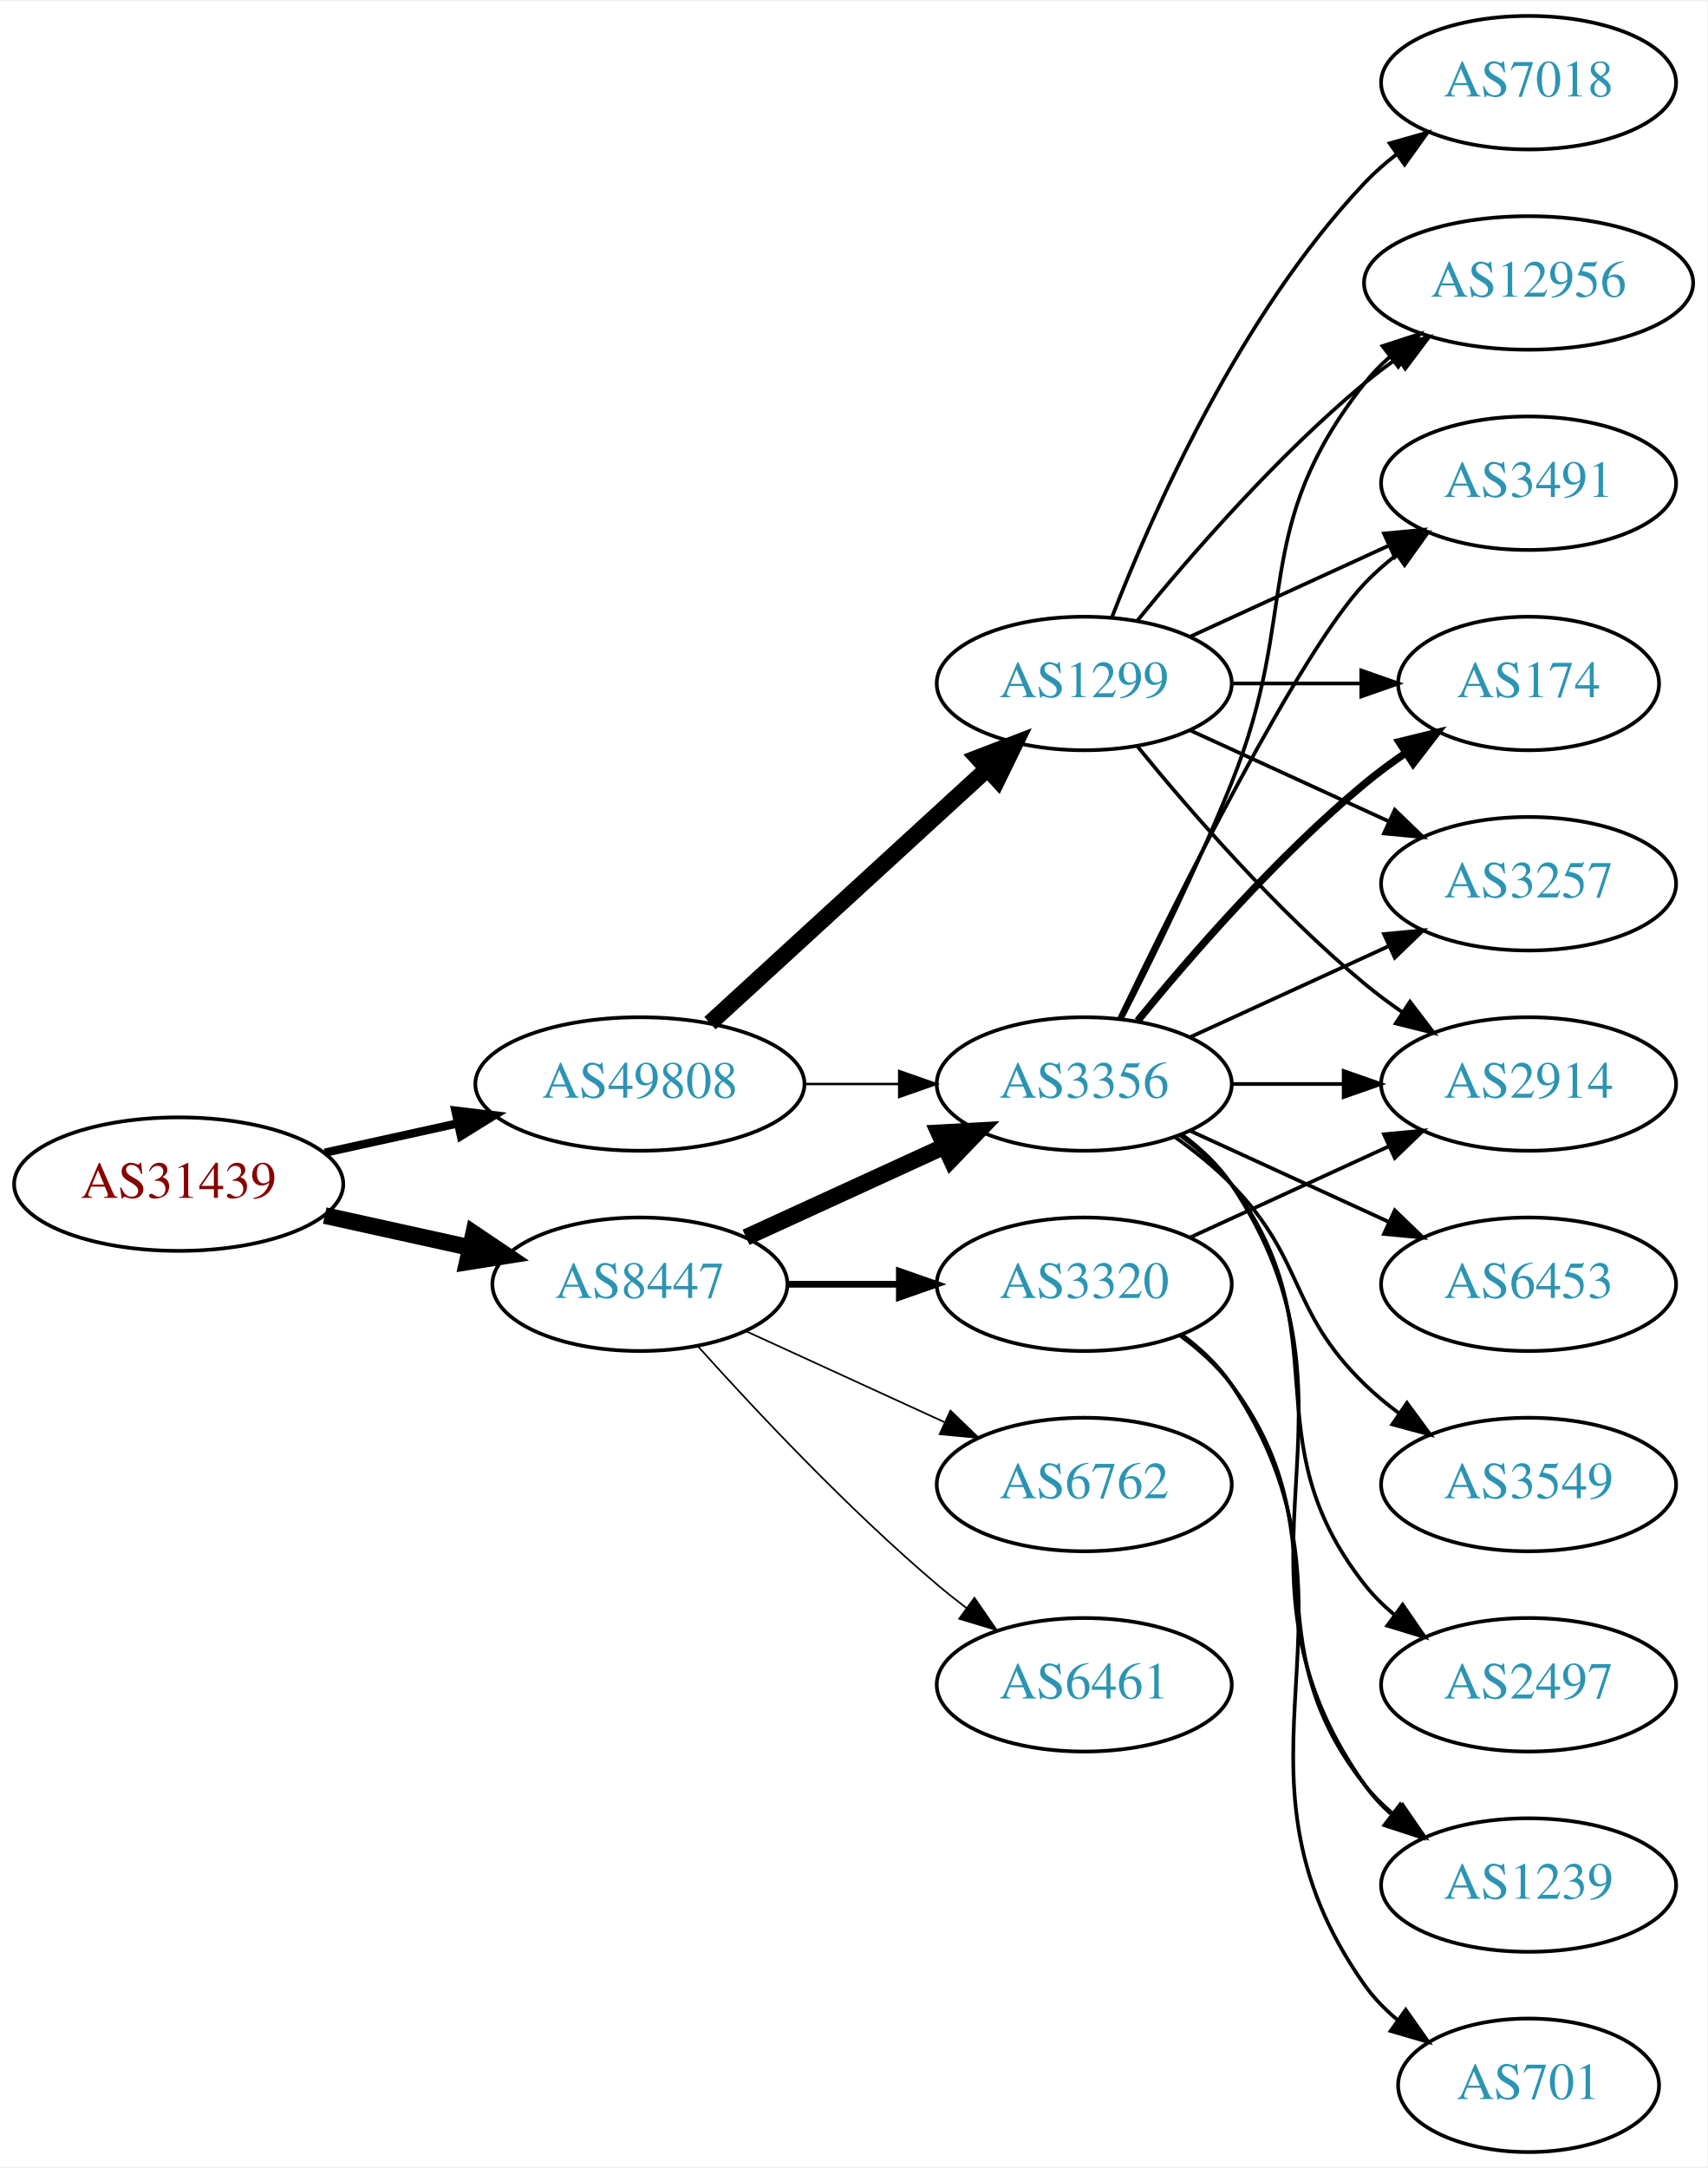
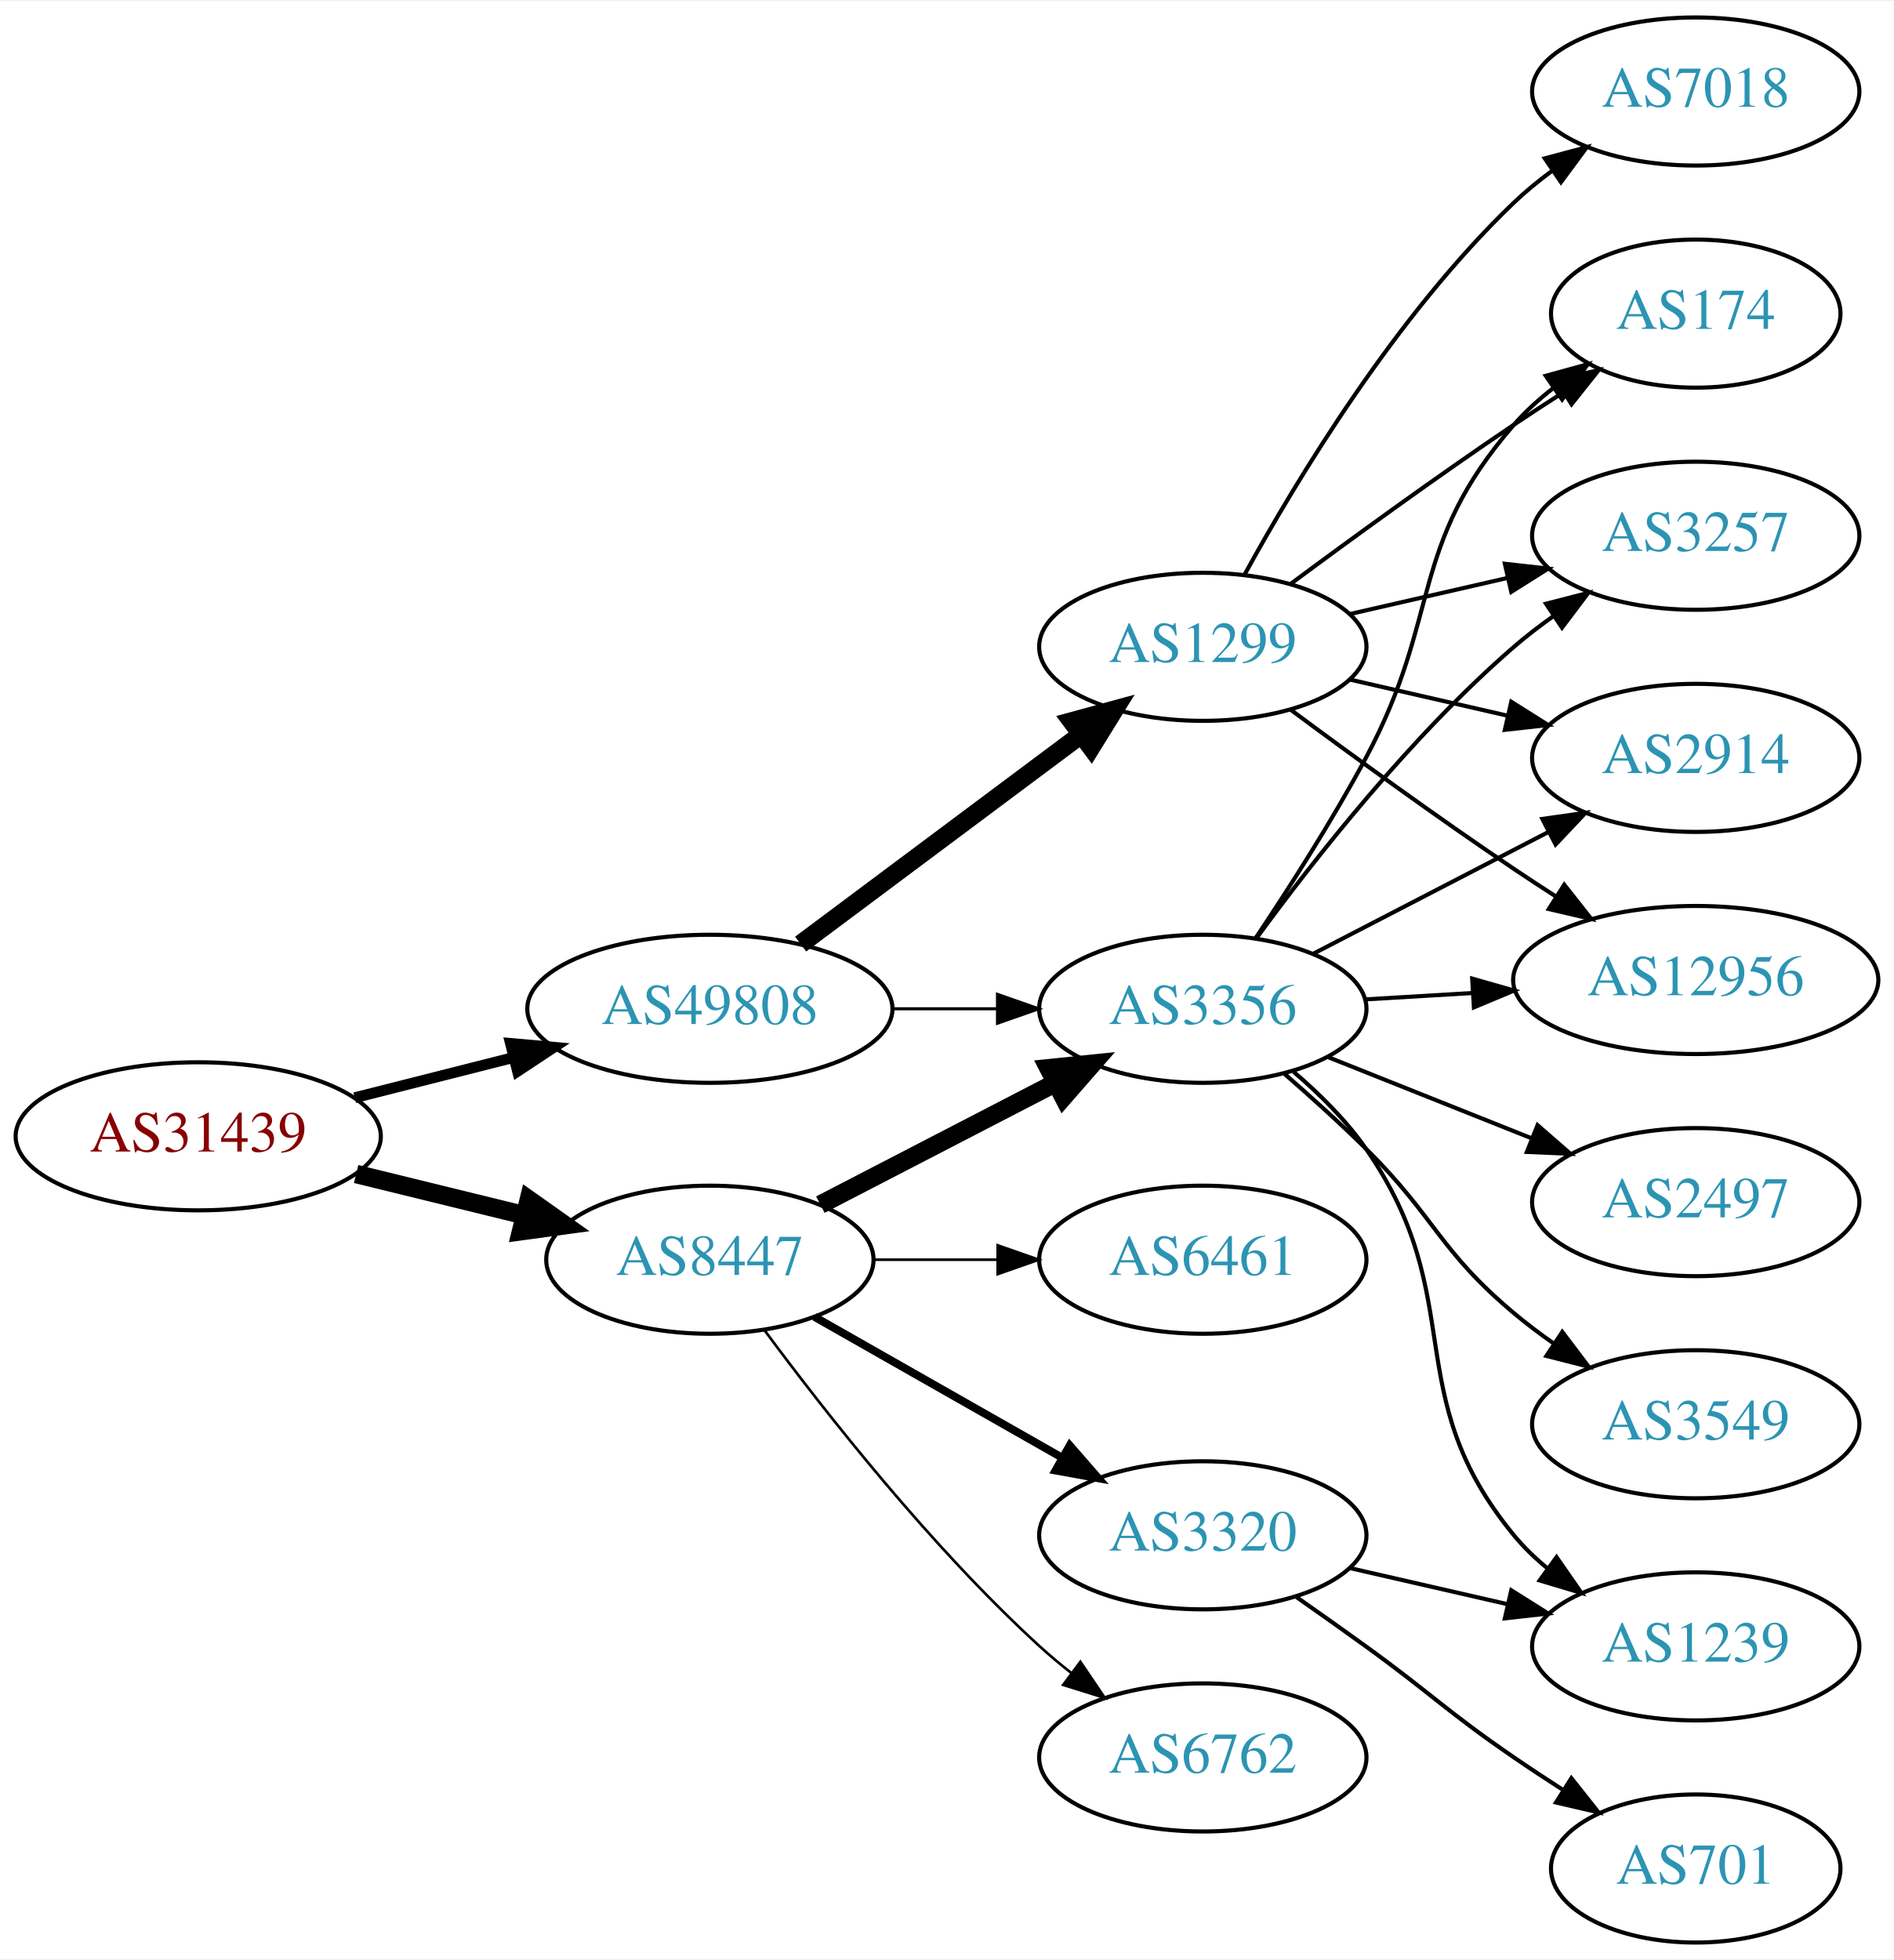
- <svg xmlns="http://www.w3.org/2000/svg" xmlns:xlink="http://www.w3.org/1999/xlink" width="460pt" height="584pt" viewBox="0.00 0.00 460.47 584.00">
-   <g id="graph0" class="graph" transform="scale(1 1) rotate(0) translate(4 580)">
-     <polygon fill="white" stroke="none" points="-4,4 -4,-580 456.469,-580 456.469,4 -4,4" />
+ <svg xmlns="http://www.w3.org/2000/svg" xmlns:xlink="http://www.w3.org/1999/xlink" width="460pt" height="476pt" viewBox="0.00 0.00 460.47 476.00">
+   <g id="graph0" class="graph" transform="scale(1 1) rotate(0) translate(4 472)">
+     <polygon fill="white" stroke="none" points="-4,4 -4,-472 456.469,-472 456.469,4 -4,4" />
    <g id="node1" class="node">
      <g id="a_node1">
        <a xlink:href="/asn/31439" xlink:title="AS31439 ~ OOe Tourismus Technologie GmbH [AT]">
-           <ellipse fill="#ffffff" stroke="black" cx="44.196" cy="-261" rx="44.393" ry="18" />
-           <text text-anchor="middle" x="44.196" y="-257.3" font-family="Times,serif" font-size="14.00" fill="#880000">AS31439</text>
+           <ellipse fill="#ffffff" stroke="black" cx="44.196" cy="-196" rx="44.393" ry="18" />
+           <text text-anchor="middle" x="44.196" y="-192.3" font-family="Times,serif" font-size="14.00" fill="#880000">AS31439</text>
        </a>
      </g>
    </g>
    <g id="node2" class="node">
      <g id="a_node2">
        <a xlink:href="/asn/8447" xlink:title="AS8447 ~ A1 Telekom Austria AG [AT]">
-           <ellipse fill="#ffffff" stroke="black" cx="168.588" cy="-234" rx="39.794" ry="18" />
-           <text text-anchor="middle" x="168.588" y="-230.3" font-family="Times,serif" font-size="14.00" fill="#2c94b3">AS8447</text>
+           <ellipse fill="#ffffff" stroke="black" cx="168.588" cy="-166" rx="39.794" ry="18" />
+           <text text-anchor="middle" x="168.588" y="-162.3" font-family="Times,serif" font-size="14.00" fill="#2c94b3">AS8447</text>
        </a>
      </g>
    </g>
    <g id="edge1" class="edge">
-       <path fill="none" stroke="black" stroke-width="4.5" d="M83.586,-252.531C95.977,-249.798 109.824,-246.743 122.644,-243.915" />
-       <polygon fill="black" stroke="black" stroke-width="4.5" points="123.742,-247.705 132.659,-241.705 122.045,-240.015 123.742,-247.705" />
+       <path fill="none" stroke="black" stroke-width="4.5" d="M82.583,-186.836C95.467,-183.678 110.02,-180.111 123.396,-176.832" />
+       <polygon fill="black" stroke="black" stroke-width="4.5" points="124.573,-180.598 133.348,-174.393 122.698,-172.949 124.573,-180.598" />
    </g>
    <g id="node3" class="node">
      <g id="a_node3">
        <a xlink:href="/asn/49808" xlink:title="AS49808 ~ POWERSPEED-AS [AT]">
-           <ellipse fill="#ffffff" stroke="black" cx="168.588" cy="-288" rx="44.393" ry="18" />
-           <text text-anchor="middle" x="168.588" y="-284.3" font-family="Times,serif" font-size="14.00" fill="#2c94b3">AS49808</text>
+           <ellipse fill="#ffffff" stroke="black" cx="168.588" cy="-227" rx="44.393" ry="18" />
+           <text text-anchor="middle" x="168.588" y="-223.3" font-family="Times,serif" font-size="14.00" fill="#2c94b3">AS49808</text>
        </a>
      </g>
    </g>
    <g id="edge2" class="edge">
-       <path fill="none" stroke="black" stroke-width="2.25" d="M83.586,-269.469C94.978,-271.982 107.6,-274.767 119.525,-277.397" />
-       <polygon fill="black" stroke="black" stroke-width="2.25" points="118.815,-280.825 129.335,-279.561 120.323,-273.989 118.815,-280.825" />
+       <path fill="none" stroke="black" stroke-width="2.625" d="M82.25,-205.385C94.353,-208.451 107.956,-211.896 120.685,-215.12" />
+       <polygon fill="black" stroke="black" stroke-width="2.625" points="120.107,-218.584 130.66,-217.647 121.826,-211.799 120.107,-218.584" />
    </g>
    <g id="node4" class="node">
      <g id="a_node4">
-         <a xlink:href="/asn/3356" xlink:title="AS3356 ~ Level 3 Parent, LLC [US]">
-           <ellipse fill="#ffffff" stroke="black" cx="288.431" cy="-288" rx="39.794" ry="18" />
-           <text text-anchor="middle" x="288.431" y="-284.3" font-family="Times,serif" font-size="14.00" fill="#2c94b3">AS3356</text>
+         <a xlink:href="/asn/6461" xlink:title="AS6461 ~ Zayo Bandwidth [US]">
+           <ellipse fill="#ffffff" stroke="black" cx="288.431" cy="-166" rx="39.794" ry="18" />
+           <text text-anchor="middle" x="288.431" y="-162.3" font-family="Times,serif" font-size="14.00" fill="#2c94b3">AS6461</text>
        </a>
      </g>
    </g>
    <g id="edge3" class="edge">
-       <path fill="none" stroke="black" stroke-width="4.5" d="M197.217,-246.661C213.174,-253.973 233.445,-263.261 250.727,-271.181" />
-       <polygon fill="black" stroke="black" stroke-width="4.5" points="249.244,-274.832 259.975,-275.419 252.524,-267.673 249.244,-274.832" />
+       <path fill="none" stroke="black" stroke-width="0.643" d="M208.501,-166C218.054,-166 228.404,-166 238.367,-166" />
+       <polygon fill="black" stroke="black" stroke-width="0.643" points="238.559,-169.5 248.559,-166 238.559,-162.5 238.559,-169.5" />
    </g>
    <g id="node5" class="node">
      <g id="a_node5">
-         <a xlink:href="/asn/6762" xlink:title="AS6762 ~ TELECOM ITALIA SPARKLE S.p.A. [IT]">
-           <ellipse fill="#ffffff" stroke="black" cx="288.431" cy="-180" rx="39.794" ry="18" />
-           <text text-anchor="middle" x="288.431" y="-176.3" font-family="Times,serif" font-size="14.00" fill="#2c94b3">AS6762</text>
+         <a xlink:href="/asn/3356" xlink:title="AS3356 ~ Level 3 Parent, LLC [US]">
+           <ellipse fill="#ffffff" stroke="black" cx="288.431" cy="-227" rx="39.794" ry="18" />
+           <text text-anchor="middle" x="288.431" y="-223.3" font-family="Times,serif" font-size="14.00" fill="#2c94b3">AS3356</text>
        </a>
      </g>
    </g>
    <g id="edge4" class="edge">
-       <path fill="none" stroke="black" stroke-width="0.45" d="M197.217,-221.339C213.174,-214.027 233.445,-204.739 250.727,-196.819" />
-       <polygon fill="black" stroke="black" stroke-width="0.45" points="252.342,-199.929 259.975,-192.581 249.426,-193.565 252.342,-199.929" />
+       <path fill="none" stroke="black" stroke-width="4.5" d="M195.449,-179.387C212.258,-188.087 234.373,-199.535 252.706,-209.025" />
+       <polygon fill="black" stroke="black" stroke-width="4.5" points="250.939,-212.544 261.63,-213.645 254.559,-205.551 250.939,-212.544" />
    </g>
    <g id="node6" class="node">
      <g id="a_node6">
-         <a xlink:href="/asn/6461" xlink:title="AS6461 ~ Zayo Bandwidth [US]">
-           <ellipse fill="#ffffff" stroke="black" cx="288.431" cy="-126" rx="39.794" ry="18" />
-           <text text-anchor="middle" x="288.431" y="-122.3" font-family="Times,serif" font-size="14.00" fill="#2c94b3">AS6461</text>
+         <a xlink:href="/asn/6762" xlink:title="AS6762 ~ TELECOM ITALIA SPARKLE S.p.A. [IT]">
+           <ellipse fill="#ffffff" stroke="black" cx="288.431" cy="-45" rx="39.794" ry="18" />
+           <text text-anchor="middle" x="288.431" y="-41.3" font-family="Times,serif" font-size="14.00" fill="#2c94b3">AS6762</text>
        </a>
      </g>
    </g>
    <g id="edge5" class="edge">
-       <path fill="none" stroke="black" stroke-width="0.45" d="M184.234,-217.275C199.535,-200.235 224.632,-173.477 248.784,-153 251.281,-150.883 253.942,-148.768 256.653,-146.707" />
-       <polygon fill="black" stroke="black" stroke-width="0.45" points="258.819,-149.459 264.83,-140.734 254.69,-143.806 258.819,-149.459" />
+       <path fill="none" stroke="black" stroke-width="0.643" d="M181.846,-148.886C196.48,-129.106 222.316,-96.18 248.784,-72 251.201,-69.792 253.807,-67.615 256.482,-65.513" />
+       <polygon fill="black" stroke="black" stroke-width="0.643" points="258.665,-68.251 264.603,-59.476 254.489,-62.633 258.665,-68.251" />
    </g>
    <g id="node7" class="node">
      <g id="a_node7">
        <a xlink:href="/asn/3320" xlink:title="AS3320 ~ DTAG [DE]">
-           <ellipse fill="#ffffff" stroke="black" cx="288.431" cy="-234" rx="39.794" ry="18" />
-           <text text-anchor="middle" x="288.431" y="-230.3" font-family="Times,serif" font-size="14.00" fill="#2c94b3">AS3320</text>
+           <ellipse fill="#ffffff" stroke="black" cx="288.431" cy="-99" rx="39.794" ry="18" />
+           <text text-anchor="middle" x="288.431" y="-95.3" font-family="Times,serif" font-size="14.00" fill="#2c94b3">AS3320</text>
        </a>
      </g>
    </g>
    <g id="edge6" class="edge">
-       <path fill="none" stroke="black" stroke-width="1.8" d="M208.501,-234C218.054,-234 228.404,-234 238.367,-234" />
-       <polygon fill="black" stroke="black" stroke-width="1.8" points="238.559,-237.5 248.559,-234 238.559,-230.5 238.559,-237.5" />
-     </g>
-     <g id="edge20" class="edge">
-       <path fill="none" stroke="black" stroke-width="0.643" d="M212.799,-288C221.112,-288 229.875,-288 238.357,-288" />
-       <polygon fill="black" stroke="black" stroke-width="0.643" points="238.516,-291.5 248.516,-288 238.516,-284.5 238.516,-291.5" />
-     </g>
-     <g id="node18" class="node">
-       <g id="a_node18">
+       <path fill="none" stroke="black" stroke-width="1.929" d="M194.005,-152.118C211.465,-142.191 235.165,-128.716 254.326,-117.822" />
+       <polygon fill="black" stroke="black" stroke-width="1.929" points="256.082,-120.85 263.045,-112.865 252.622,-114.765 256.082,-120.85" />
+     </g>
+     <g id="edge17" class="edge">
+       <path fill="none" stroke="black" stroke-width="0.75" d="M212.799,-227C221.112,-227 229.875,-227 238.357,-227" />
+       <polygon fill="black" stroke="black" stroke-width="0.75" points="238.516,-230.5 248.516,-227 238.516,-223.5 238.516,-230.5" />
+     </g>
+     <g id="node16" class="node">
+       <g id="a_node16">
        <a xlink:href="/asn/1299" xlink:title="AS1299 ~ Telia Carrier [EU]">
-           <ellipse fill="#ffffff" stroke="black" cx="288.431" cy="-396" rx="39.794" ry="18" />
-           <text text-anchor="middle" x="288.431" y="-392.3" font-family="Times,serif" font-size="14.00" fill="#2c94b3">AS1299</text>
-         </a>
-       </g>
-     </g>
-     <g id="edge19" class="edge">
-       <path fill="none" stroke="black" stroke-width="4.5" d="M187.486,-304.403C207.414,-322.667 239.772,-352.322 262.249,-372.921" />
-       <polygon fill="black" stroke="black" stroke-width="4.5" points="259.718,-375.943 269.751,-379.797 265.039,-370.137 259.718,-375.943" />
+           <ellipse fill="#ffffff" stroke="black" cx="288.431" cy="-315" rx="39.794" ry="18" />
+           <text text-anchor="middle" x="288.431" y="-311.3" font-family="Times,serif" font-size="14.00" fill="#2c94b3">AS1299</text>
+         </a>
+       </g>
+     </g>
+     <g id="edge16" class="edge">
+       <path fill="none" stroke="black" stroke-width="4.5" d="M190.656,-242.733C209.625,-256.898 237.67,-277.841 258.693,-293.54" />
+       <polygon fill="black" stroke="black" stroke-width="4.5" points="256.572,-296.87 266.94,-299.698 261.283,-290.56 256.572,-296.87" />
    </g>
    <g id="node8" class="node">
      <g id="a_node8">
-         <a xlink:href="/asn/6453" xlink:title="AS6453 ~ TATA COMMUNICATIONS (AMERICA) INC [US]">
-           <ellipse fill="#ffffff" stroke="black" cx="408.273" cy="-234" rx="39.794" ry="18" />
-           <text text-anchor="middle" x="408.273" y="-230.3" font-family="Times,serif" font-size="14.00" fill="#2c94b3">AS6453</text>
-         </a>
-       </g>
-     </g>
-     <g id="edge7" class="edge">
-       <path fill="none" stroke="black" d="M317.06,-275.339C333.017,-268.027 353.287,-258.739 370.57,-250.819" />
-       <polygon fill="black" stroke="black" points="372.185,-253.929 379.818,-246.581 369.269,-247.565 372.185,-253.929" />
-     </g>
-     <g id="node9" class="node">
-       <g id="a_node9">
        <a xlink:href="/asn/3257" xlink:title="AS3257 ~ GTT [DE]">
          <ellipse fill="#ffffff" stroke="black" cx="408.273" cy="-342" rx="39.794" ry="18" />
          <text text-anchor="middle" x="408.273" y="-338.3" font-family="Times,serif" font-size="14.00" fill="#2c94b3">AS3257</text>
        </a>
      </g>
    </g>
+     <g id="edge7" class="edge">
+       <path fill="none" stroke="black" d="M301.543,-244.257C315.291,-263.071 339.073,-293.378 364.077,-315 367.077,-317.594 370.351,-320.108 373.712,-322.49" />
+       <polygon fill="black" stroke="black" points="371.875,-325.472 382.136,-328.11 375.76,-319.649 371.875,-325.472" />
+     </g>
+     <g id="node9" class="node">
+       <g id="a_node9">
+         <a xlink:href="/asn/3549" xlink:title="AS3549 ~ Level 3 Parent, LLC [US]">
+           <ellipse fill="#ffffff" stroke="black" cx="408.273" cy="-126" rx="39.794" ry="18" />
+           <text text-anchor="middle" x="408.273" y="-122.3" font-family="Times,serif" font-size="14.00" fill="#2c94b3">AS3549</text>
+         </a>
+       </g>
+     </g>
    <g id="edge8" class="edge">
-       <path fill="none" stroke="black" d="M317.06,-300.661C333.017,-307.973 353.287,-317.261 370.57,-325.181" />
-       <polygon fill="black" stroke="black" points="369.269,-328.435 379.818,-329.419 372.185,-322.071 369.269,-328.435" />
+       <path fill="none" stroke="black" d="M308.306,-211.17C314.727,-205.583 321.85,-199.158 328.077,-193 345.085,-176.183 345.758,-168.377 364.077,-153 367.115,-150.45 370.414,-147.965 373.789,-145.601" />
+       <polygon fill="black" stroke="black" points="375.832,-148.446 382.232,-140.002 371.963,-142.612 375.832,-148.446" />
    </g>
    <g id="node10" class="node">
      <g id="a_node10">
-         <a xlink:href="/asn/12956" xlink:title="AS12956 ~ TELXIUS [ES]">
-           <ellipse fill="#ffffff" stroke="black" cx="408.273" cy="-504" rx="44.393" ry="18" />
-           <text text-anchor="middle" x="408.273" y="-500.3" font-family="Times,serif" font-size="14.00" fill="#2c94b3">AS12956</text>
+         <a xlink:href="/asn/2914" xlink:title="AS2914 ~ NTT America, Inc. [US]">
+           <ellipse fill="#ffffff" stroke="black" cx="408.273" cy="-288" rx="39.794" ry="18" />
+           <text text-anchor="middle" x="408.273" y="-284.3" font-family="Times,serif" font-size="14.00" fill="#2c94b3">AS2914</text>
        </a>
      </g>
    </g>
    <g id="edge9" class="edge">
-       <path fill="none" stroke="black" d="M298.511,-305.417C306.78,-321.634 319.042,-346.603 328.077,-369 347.007,-415.922 332.779,-437.246 364.077,-477 366.101,-479.571 368.443,-481.963 370.967,-484.174" />
-       <polygon fill="black" stroke="black" points="368.882,-486.984 378.957,-490.261 373.124,-481.416 368.882,-486.984" />
+       <path fill="none" stroke="black" d="M315.292,-240.387C332.1,-249.087 354.215,-260.535 372.548,-270.025" />
+       <polygon fill="black" stroke="black" points="370.983,-273.156 381.473,-274.645 374.201,-266.939 370.983,-273.156" />
    </g>
    <g id="node11" class="node">
      <g id="a_node11">
+         <a xlink:href="/asn/2497" xlink:title="AS2497 ~ Internet Initiative Japan Inc. [JP]">
+           <ellipse fill="#ffffff" stroke="black" cx="408.273" cy="-180" rx="39.794" ry="18" />
+           <text text-anchor="middle" x="408.273" y="-176.3" font-family="Times,serif" font-size="14.00" fill="#2c94b3">AS2497</text>
+         </a>
+       </g>
+     </g>
+     <g id="edge10" class="edge">
+       <path fill="none" stroke="black" d="M318.863,-215.261C333.768,-209.317 352.063,-202.02 368.137,-195.609" />
+       <polygon fill="black" stroke="black" points="369.816,-198.708 377.807,-191.752 367.222,-192.206 369.816,-198.708" />
+     </g>
+     <g id="node12" class="node">
+       <g id="a_node12">
        <a xlink:href="/asn/1239" xlink:title="AS1239 ~ Sprint [US]">
          <ellipse fill="#ffffff" stroke="black" cx="408.273" cy="-72" rx="39.794" ry="18" />
          <text text-anchor="middle" x="408.273" y="-68.3" font-family="Times,serif" font-size="14.00" fill="#2c94b3">AS1239</text>
        </a>
      </g>
    </g>
-     <g id="edge10" class="edge">
-       <path fill="none" stroke="black" d="M314.75,-274.393C319.806,-270.649 324.617,-266.169 328.077,-261 369.102,-199.706 321.498,-159.225 364.077,-99 366.068,-96.184 368.455,-93.599 371.071,-91.24" />
-       <polygon fill="black" stroke="black" points="373.624,-93.694 379.44,-84.838 369.371,-88.135 373.624,-93.694" />
-     </g>
-     <g id="node12" class="node">
-       <g id="a_node12">
-         <a xlink:href="/asn/3491" xlink:title="AS3491 ~ PCCW Global, Inc. [US]">
-           <ellipse fill="#ffffff" stroke="black" cx="408.273" cy="-450" rx="39.794" ry="18" />
-           <text text-anchor="middle" x="408.273" y="-446.3" font-family="Times,serif" font-size="14.00" fill="#2c94b3">AS3491</text>
-         </a>
-       </g>
-     </g>
    <g id="edge11" class="edge">
-       <path fill="none" stroke="black" d="M297.778,-305.595C313.245,-337.732 346.39,-404.34 364.077,-423 366.663,-425.728 369.581,-428.294 372.649,-430.677" />
-       <polygon fill="black" stroke="black" points="370.803,-433.658 380.997,-436.543 374.827,-427.93 370.803,-433.658" />
+       <path fill="none" stroke="black" d="M310.511,-211.672C316.798,-206.313 323.282,-199.897 328.077,-193 353.614,-156.268 335.637,-133.533 364.077,-99 366.467,-96.099 369.253,-93.416 372.239,-90.961" />
+       <polygon fill="black" stroke="black" points="374.43,-93.696 380.474,-84.994 370.322,-88.028 374.43,-93.696" />
    </g>
    <g id="node13" class="node">
      <g id="a_node13">
-         <a xlink:href="/asn/3549" xlink:title="AS3549 ~ Level 3 Parent, LLC [US]">
-           <ellipse fill="#ffffff" stroke="black" cx="408.273" cy="-180" rx="39.794" ry="18" />
-           <text text-anchor="middle" x="408.273" y="-176.3" font-family="Times,serif" font-size="14.00" fill="#2c94b3">AS3549</text>
+         <a xlink:href="/asn/12956" xlink:title="AS12956 ~ TELXIUS [ES]">
+           <ellipse fill="#ffffff" stroke="black" cx="408.273" cy="-234" rx="44.393" ry="18" />
+           <text text-anchor="middle" x="408.273" y="-230.3" font-family="Times,serif" font-size="14.00" fill="#2c94b3">AS12956</text>
        </a>
      </g>
    </g>
    <g id="edge12" class="edge">
-       <path fill="none" stroke="black" d="M313.025,-273.611C318.281,-269.852 323.613,-265.563 328.077,-261 348.25,-240.383 343.384,-227.094 364.077,-207 366.922,-204.237 370.096,-201.614 373.396,-199.166" />
-       <polygon fill="black" stroke="black" points="375.462,-201.994 381.744,-193.462 371.513,-196.214 375.462,-201.994" />
+       <path fill="none" stroke="black" d="M328.017,-229.292C336.315,-229.785 345.227,-230.314 353.972,-230.834" />
+       <polygon fill="black" stroke="black" points="353.925,-234.337 364.114,-231.436 354.34,-227.349 353.925,-234.337" />
    </g>
    <g id="node14" class="node">
      <g id="a_node14">
        <a xlink:href="/asn/174" xlink:title="AS174 ~ Cogent Communications [US]">
          <ellipse fill="#ffffff" stroke="black" cx="408.273" cy="-396" rx="35.194" ry="18" />
          <text text-anchor="middle" x="408.273" y="-392.3" font-family="Times,serif" font-size="14.00" fill="#2c94b3">AS174</text>
        </a>
      </g>
    </g>
    <g id="edge13" class="edge">
-       <path fill="none" stroke="black" stroke-width="2" d="M302.85,-305.065C316.964,-322.375 340.379,-349.345 364.077,-369 367.54,-371.872 371.333,-374.669 375.187,-377.308" />
-       <polygon fill="black" stroke="black" stroke-width="2" points="373.33,-380.275 383.62,-382.797 377.149,-374.408 373.33,-380.275" />
+       <path fill="none" stroke="black" d="M301.29,-244.211C309.32,-256.213 319.913,-272.747 328.077,-288 346.669,-322.733 338.243,-339.258 364.077,-369 366.883,-372.23 370.17,-375.203 373.658,-377.902" />
+       <polygon fill="black" stroke="black" points="371.81,-380.879 382.025,-383.69 375.792,-375.122 371.81,-380.879" />
+     </g>
+     <g id="edge14" class="edge">
+       <path fill="none" stroke="black" d="M324.15,-91.045C336.15,-88.296 349.771,-85.175 362.463,-82.267" />
+       <polygon fill="black" stroke="black" points="363.429,-85.636 372.395,-79.991 361.866,-78.813 363.429,-85.636" />
    </g>
    <g id="node15" class="node">
      <g id="a_node15">
-         <a xlink:href="/asn/2497" xlink:title="AS2497 ~ Internet Initiative Japan Inc. [JP]">
-           <ellipse fill="#ffffff" stroke="black" cx="408.273" cy="-126" rx="39.794" ry="18" />
-           <text text-anchor="middle" x="408.273" y="-122.3" font-family="Times,serif" font-size="14.00" fill="#2c94b3">AS2497</text>
-         </a>
-       </g>
-     </g>
-     <g id="edge14" class="edge">
-       <path fill="none" stroke="black" d="M314.362,-274.118C319.438,-270.389 324.356,-265.984 328.077,-261 358.349,-220.458 332.779,-192.754 364.077,-153 366.402,-150.047 369.146,-147.33 372.105,-144.853" />
-       <polygon fill="black" stroke="black" points="374.298,-147.585 380.302,-138.855 370.165,-141.936 374.298,-147.585" />
-     </g>
-     <g id="node16" class="node">
-       <g id="a_node16">
-         <a xlink:href="/asn/2914" xlink:title="AS2914 ~ NTT America, Inc. [US]">
-           <ellipse fill="#ffffff" stroke="black" cx="408.273" cy="-288" rx="39.794" ry="18" />
-           <text text-anchor="middle" x="408.273" y="-284.3" font-family="Times,serif" font-size="14.00" fill="#2c94b3">AS2914</text>
-         </a>
-       </g>
-     </g>
-     <g id="edge15" class="edge">
-       <path fill="none" stroke="black" d="M328.343,-288C337.897,-288 348.246,-288 358.209,-288" />
-       <polygon fill="black" stroke="black" points="358.402,-291.5 368.402,-288 358.402,-284.5 358.402,-291.5" />
-     </g>
-     <g id="edge16" class="edge">
-       <path fill="none" stroke="black" d="M314.362,-220.118C319.438,-216.389 324.356,-211.984 328.077,-207 358.349,-166.458 332.779,-138.754 364.077,-99 366.402,-96.047 369.146,-93.33 372.105,-90.853" />
-       <polygon fill="black" stroke="black" points="374.298,-93.585 380.302,-84.855 370.165,-87.936 374.298,-93.585" />
-     </g>
-     <g id="edge18" class="edge">
-       <path fill="none" stroke="black" d="M317.06,-246.661C333.017,-253.973 353.287,-263.261 370.57,-271.181" />
-       <polygon fill="black" stroke="black" points="369.269,-274.435 379.818,-275.419 372.185,-268.071 369.269,-274.435" />
-     </g>
-     <g id="node17" class="node">
-       <g id="a_node17">
        <a xlink:href="/asn/701" xlink:title="AS701 ~ UUNET [US]">
          <ellipse fill="#ffffff" stroke="black" cx="408.273" cy="-18" rx="35.194" ry="18" />
          <text text-anchor="middle" x="408.273" y="-14.3" font-family="Times,serif" font-size="14.00" fill="#2c94b3">AS701</text>
        </a>
      </g>
    </g>
-     <g id="edge17" class="edge">
-       <path fill="none" stroke="black" d="M314.75,-220.393C319.806,-216.649 324.617,-212.169 328.077,-207 369.102,-145.706 321.498,-105.225 364.077,-45 366.547,-41.507 369.626,-38.37 372.995,-35.579" />
-       <polygon fill="black" stroke="black" points="375.134,-38.352 381.235,-29.69 371.064,-32.657 375.134,-38.352" />
-     </g>
-     <g id="edge23" class="edge">
-       <path fill="none" stroke="black" d="M317.06,-383.339C333.017,-376.027 353.287,-366.739 370.57,-358.819" />
-       <polygon fill="black" stroke="black" points="372.185,-361.929 379.818,-354.581 369.269,-355.565 372.185,-361.929" />
+     <g id="edge15" class="edge">
+       <path fill="none" stroke="black" d="M311.188,-83.991C316.722,-80.121 322.641,-75.936 328.077,-72 344.277,-60.271 347.583,-56.31 364.077,-45 367.872,-42.398 371.909,-39.738 375.933,-37.151" />
+       <polygon fill="black" stroke="black" points="378.039,-39.96 384.62,-31.657 374.298,-34.044 378.039,-39.96" />
    </g>
    <g id="edge21" class="edge">
-       <path fill="none" stroke="black" d="M302.85,-413.065C316.964,-430.375 340.379,-457.345 364.077,-477 366.815,-479.271 369.759,-481.494 372.776,-483.63" />
-       <polygon fill="black" stroke="black" points="371.108,-486.725 381.365,-489.379 375.002,-480.908 371.108,-486.725" />
-     </g>
-     <g id="edge26" class="edge">
-       <path fill="none" stroke="black" d="M317.06,-408.661C333.017,-415.973 353.287,-425.261 370.57,-433.181" />
-       <polygon fill="black" stroke="black" points="369.269,-436.435 379.818,-437.419 372.185,-430.071 369.269,-436.435" />
-     </g>
-     <g id="edge25" class="edge">
-       <path fill="none" stroke="black" d="M328.343,-396C339.43,-396 351.59,-396 362.972,-396" />
-       <polygon fill="black" stroke="black" points="363.154,-399.5 373.154,-396 363.154,-392.5 363.154,-399.5" />
+       <path fill="none" stroke="black" d="M324.15,-322.955C336.15,-325.704 349.771,-328.825 362.463,-331.733" />
+       <polygon fill="black" stroke="black" points="361.866,-335.187 372.395,-334.009 363.429,-328.364 361.866,-335.187" />
+     </g>
+     <g id="edge19" class="edge">
+       <path fill="none" stroke="black" d="M324.15,-307.045C336.15,-304.296 349.771,-301.175 362.463,-298.267" />
+       <polygon fill="black" stroke="black" points="363.429,-301.636 372.395,-295.991 361.866,-294.813 363.429,-301.636" />
    </g>
    <g id="edge22" class="edge">
-       <path fill="none" stroke="black" d="M302.85,-378.935C316.964,-361.625 340.379,-334.655 364.077,-315 367.294,-312.332 370.794,-309.73 374.365,-307.259" />
-       <polygon fill="black" stroke="black" points="376.288,-310.183 382.721,-301.764 372.442,-304.334 376.288,-310.183" />
-     </g>
-     <g id="node19" class="node">
-       <g id="a_node19">
+       <path fill="none" stroke="black" d="M309.761,-299.723C324.623,-288.696 345.368,-273.593 364.077,-261 367.367,-258.785 370.83,-256.518 374.304,-254.285" />
+       <polygon fill="black" stroke="black" points="376.301,-257.163 382.872,-248.852 372.552,-251.252 376.301,-257.163" />
+     </g>
+     <g id="edge18" class="edge">
+       <path fill="none" stroke="black" d="M309.761,-330.277C324.623,-341.304 345.368,-356.407 364.077,-369 367.895,-371.569 371.945,-374.21 375.975,-376.786" />
+       <polygon fill="black" stroke="black" points="374.344,-379.895 384.669,-382.271 378.079,-373.975 374.344,-379.895" />
+     </g>
+     <g id="node17" class="node">
+       <g id="a_node17">
        <a xlink:href="/asn/7018" xlink:title="AS7018 ~ AT&amp;T Services, Inc. [US]">
-           <ellipse fill="#ffffff" stroke="black" cx="408.273" cy="-558" rx="39.794" ry="18" />
-           <text text-anchor="middle" x="408.273" y="-554.3" font-family="Times,serif" font-size="14.00" fill="#2c94b3">AS7018</text>
-         </a>
-       </g>
-     </g>
-     <g id="edge24" class="edge">
-       <path fill="none" stroke="black" d="M295.954,-413.994C306.704,-441.728 330.362,-495.429 364.077,-531 366.663,-533.728 369.581,-536.294 372.649,-538.677" />
-       <polygon fill="black" stroke="black" points="370.803,-541.658 380.997,-544.543 374.827,-535.93 370.803,-541.658" />
+           <ellipse fill="#ffffff" stroke="black" cx="408.273" cy="-450" rx="39.794" ry="18" />
+           <text text-anchor="middle" x="408.273" y="-446.3" font-family="Times,serif" font-size="14.00" fill="#2c94b3">AS7018</text>
+         </a>
+       </g>
+     </g>
+     <g id="edge20" class="edge">
+       <path fill="none" stroke="black" d="M298.672,-332.713C311.218,-355.561 335.394,-395.611 364.077,-423 366.946,-425.739 370.134,-428.347 373.443,-430.785" />
+       <polygon fill="black" stroke="black" points="371.567,-433.742 381.803,-436.477 375.507,-427.956 371.567,-433.742" />
    </g>
  </g>
</svg>
